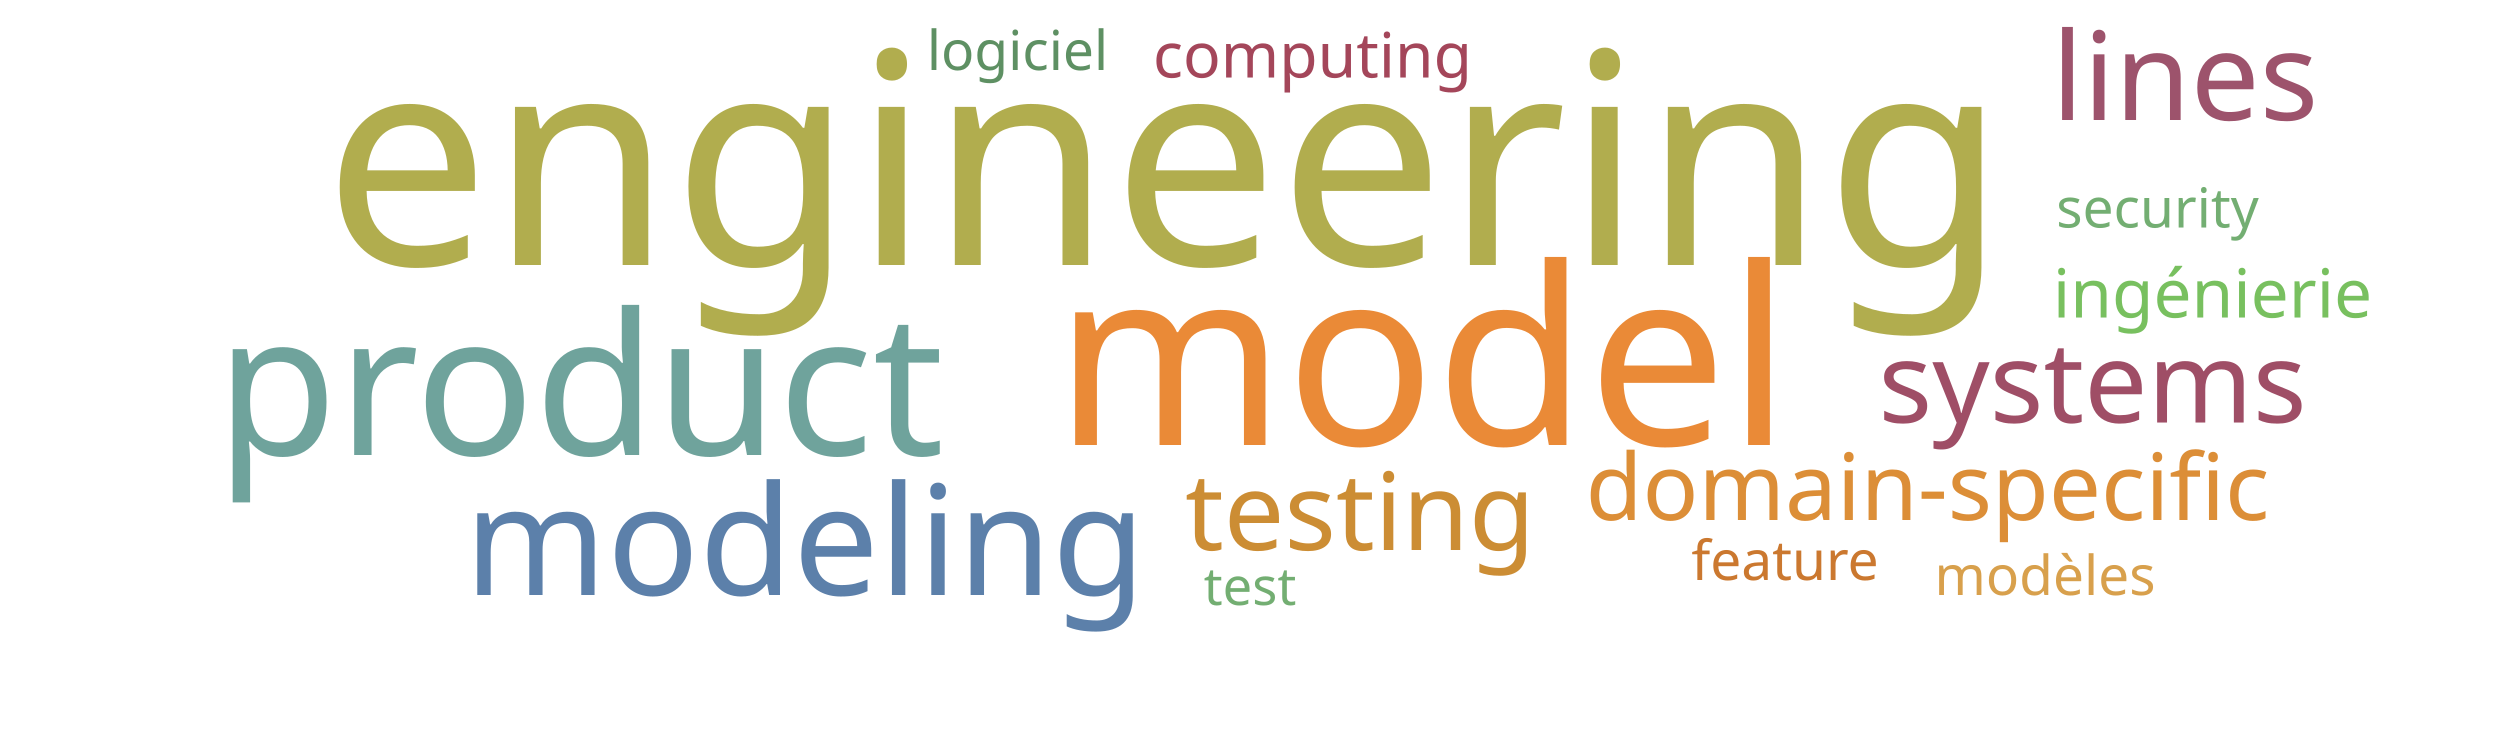
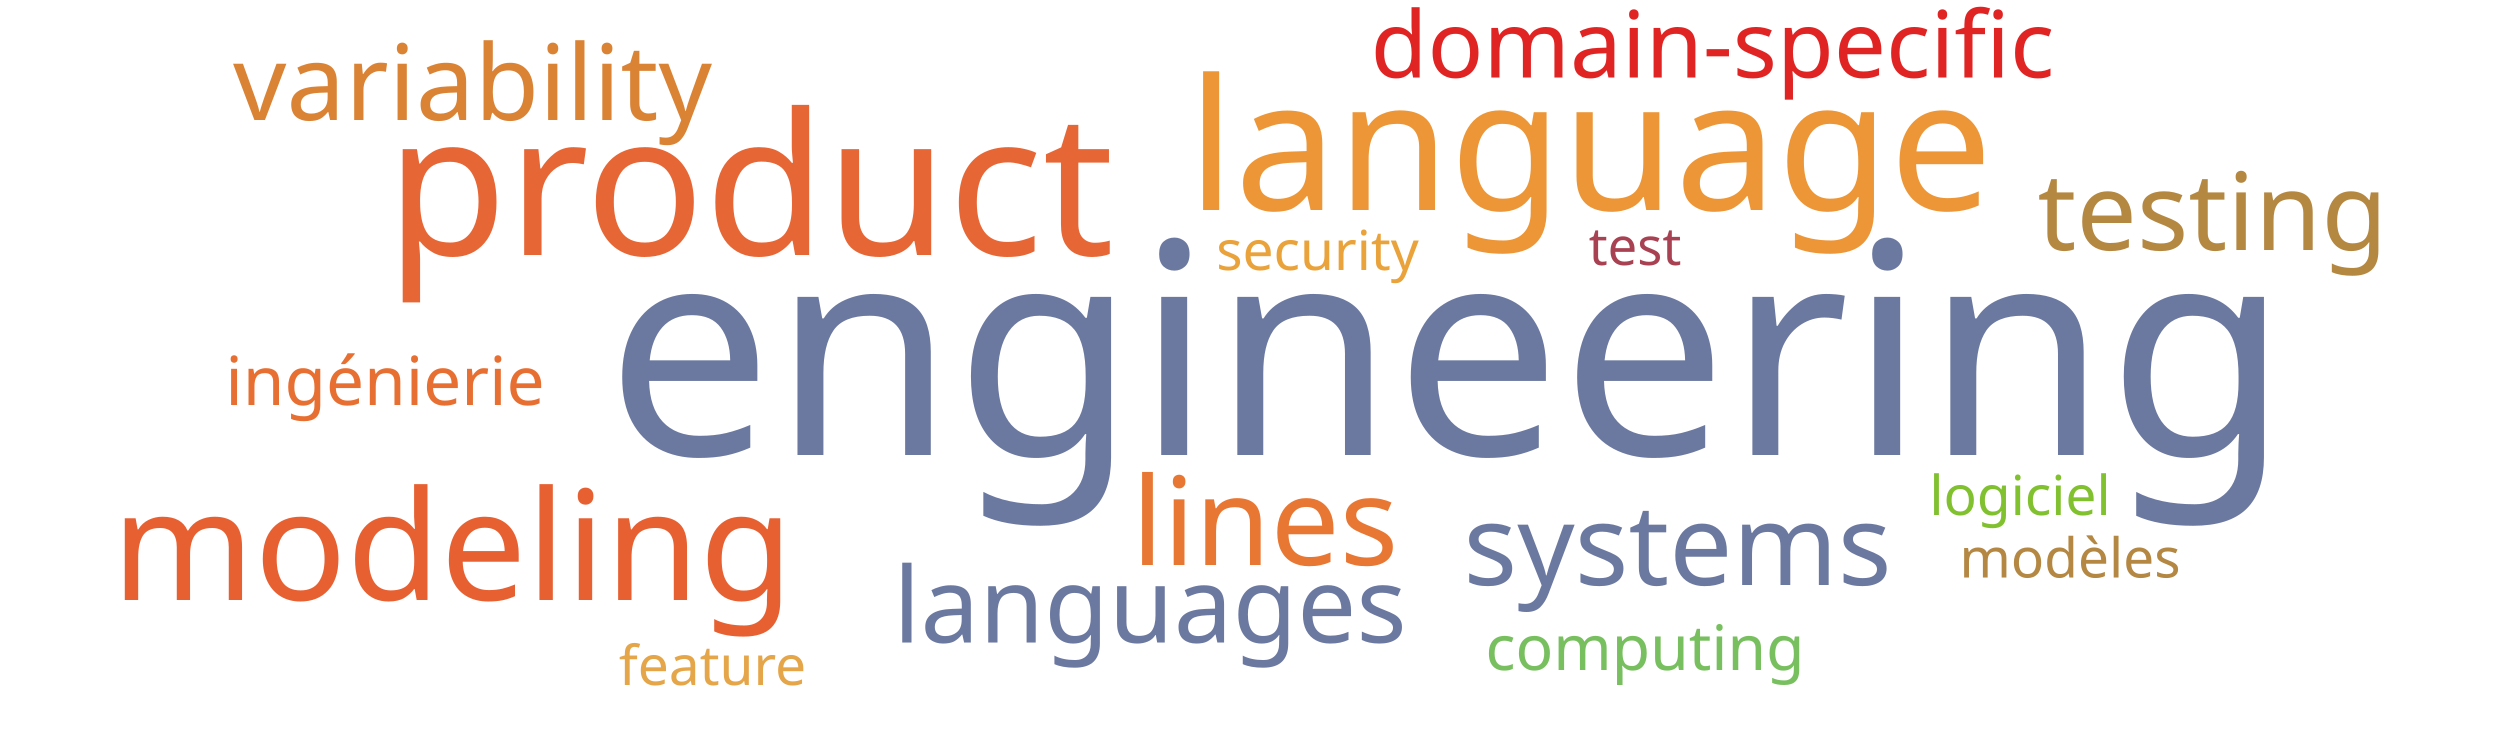
<svg xmlns="http://www.w3.org/2000/svg" width="1000" height="300">
  <g transform="translate(500, 150)">
-     <text text-anchor="middle" style="font-family: Impact; font-size: 118px; fill: #b1ad4e" transform="translate(-34,-44)rotate(0)">engineering</text>
-     <text text-anchor="middle" style="font-family: Impact; font-size: 99px; fill: #ea8a37" transform="translate(69,28)rotate(0)">model</text>
-     <text text-anchor="middle" style="font-family: Impact; font-size: 79px; fill: #6fa39c" transform="translate(-268,32)rotate(0)">product</text>
-     <text text-anchor="middle" style="font-family: Impact; font-size: 61px; fill: #5c80aa" transform="translate(-178,88)rotate(0)">modeling</text>
-     <text text-anchor="middle" style="font-family: Impact; font-size: 49px; fill: #9d536c" transform="translate(374,-102)rotate(0)">lines</text>
-     <text text-anchor="middle" style="font-family: Impact; font-size: 45px; fill: #9f4e66" transform="translate(337,19)rotate(0)">systems</text>
-     <text text-anchor="middle" style="font-family: Impact; font-size: 43px; fill: #cc8d34" transform="translate(44,70)rotate(0)">testing</text>
-     <text text-anchor="middle" style="font-family: Impact; font-size: 37px; fill: #dc8e37" transform="translate(271,58)rotate(0)">domain-specific</text>
-     <text text-anchor="middle" style="font-family: Impact; font-size: 27px; fill: #78c05f" transform="translate(385,-23)rotate(0)">ingénierie</text>
-     <text text-anchor="middle" style="font-family: Impact; font-size: 25px; fill: #a4465a" transform="translate(25,-119)rotate(0)">computing</text>
-     <text text-anchor="middle" style="font-family: Impact; font-size: 22px; fill: #cb782f" transform="translate(214,82)rotate(0)">feature</text>
-     <text text-anchor="middle" style="font-family: Impact; font-size: 22px; fill: #73ae72" transform="translate(363,-59)rotate(0)">security</text>
-     <text text-anchor="middle" style="font-family: Impact; font-size: 22px; fill: #5e9063" transform="translate(-93,-122)rotate(0)">logiciel</text>
-     <text text-anchor="middle" style="font-family: Impact; font-size: 22px; fill: #d8a04c" transform="translate(318,88)rotate(0)">modèles</text>
-     <text text-anchor="middle" style="font-family: Impact; font-size: 21px; fill: #73ae72" transform="translate(0,92)rotate(0)">test</text>
+     <text text-anchor="middle" style="font-family: Impact; font-size: 118px; fill: #6b789f" transform="translate(79,32)rotate(0)">engineering</text>
+     <text text-anchor="middle" style="font-family: Impact; font-size: 79px; fill: #e76635" transform="translate(-200,-48)rotate(0)">product</text>
+     <text text-anchor="middle" style="font-family: Impact; font-size: 73px; fill: #ec9637" transform="translate(136,-66)rotate(0)">language</text>
+     <text text-anchor="middle" style="font-family: Impact; font-size: 61px; fill: #e76032" transform="translate(-319,90)rotate(0)">modeling</text>
+     <text text-anchor="middle" style="font-family: Impact; font-size: 49px; fill: #e87733" transform="translate(6,76)rotate(0)">lines</text>
+     <text text-anchor="middle" style="font-family: Impact; font-size: 45px; fill: #6b789f" transform="translate(171,84)rotate(0)">systems</text>
+     <text text-anchor="middle" style="font-family: Impact; font-size: 43px; fill: #b58842" transform="translate(385,-50)rotate(0)">testing</text>
+     <text text-anchor="middle" style="font-family: Impact; font-size: 42px; fill: #da8335" transform="translate(-311,-102)rotate(0)">variability</text>
+     <text text-anchor="middle" style="font-family: Impact; font-size: 42px; fill: #6b789f" transform="translate(-40,107)rotate(0)">languages</text>
+     <text text-anchor="middle" style="font-family: Impact; font-size: 37px; fill: #e02424" transform="translate(185,-119)rotate(0)">domain-specific</text>
+     <text text-anchor="middle" style="font-family: Impact; font-size: 27px; fill: #e76f31" transform="translate(-346,12)rotate(0)">ingénierie</text>
+     <text text-anchor="middle" style="font-family: Impact; font-size: 25px; fill: #78c05f" transform="translate(158,118)rotate(0)">computing</text>
+     <text text-anchor="middle" style="font-family: Impact; font-size: 22px; fill: #e5a549" transform="translate(-215,124)rotate(0)">feature</text>
+     <text text-anchor="middle" style="font-family: Impact; font-size: 22px; fill: #eaa23b" transform="translate(27,-42)rotate(0)">security</text>
+     <text text-anchor="middle" style="font-family: Impact; font-size: 22px; fill: #81c130" transform="translate(308,56)rotate(0)">logiciel</text>
+     <text text-anchor="middle" style="font-family: Impact; font-size: 22px; fill: #b48742" transform="translate(328,81)rotate(0)">modèles</text>
+     <text text-anchor="middle" style="font-family: Impact; font-size: 21px; fill: #a84152" transform="translate(154,-44)rotate(0)">test</text>
  </g>
</svg>
